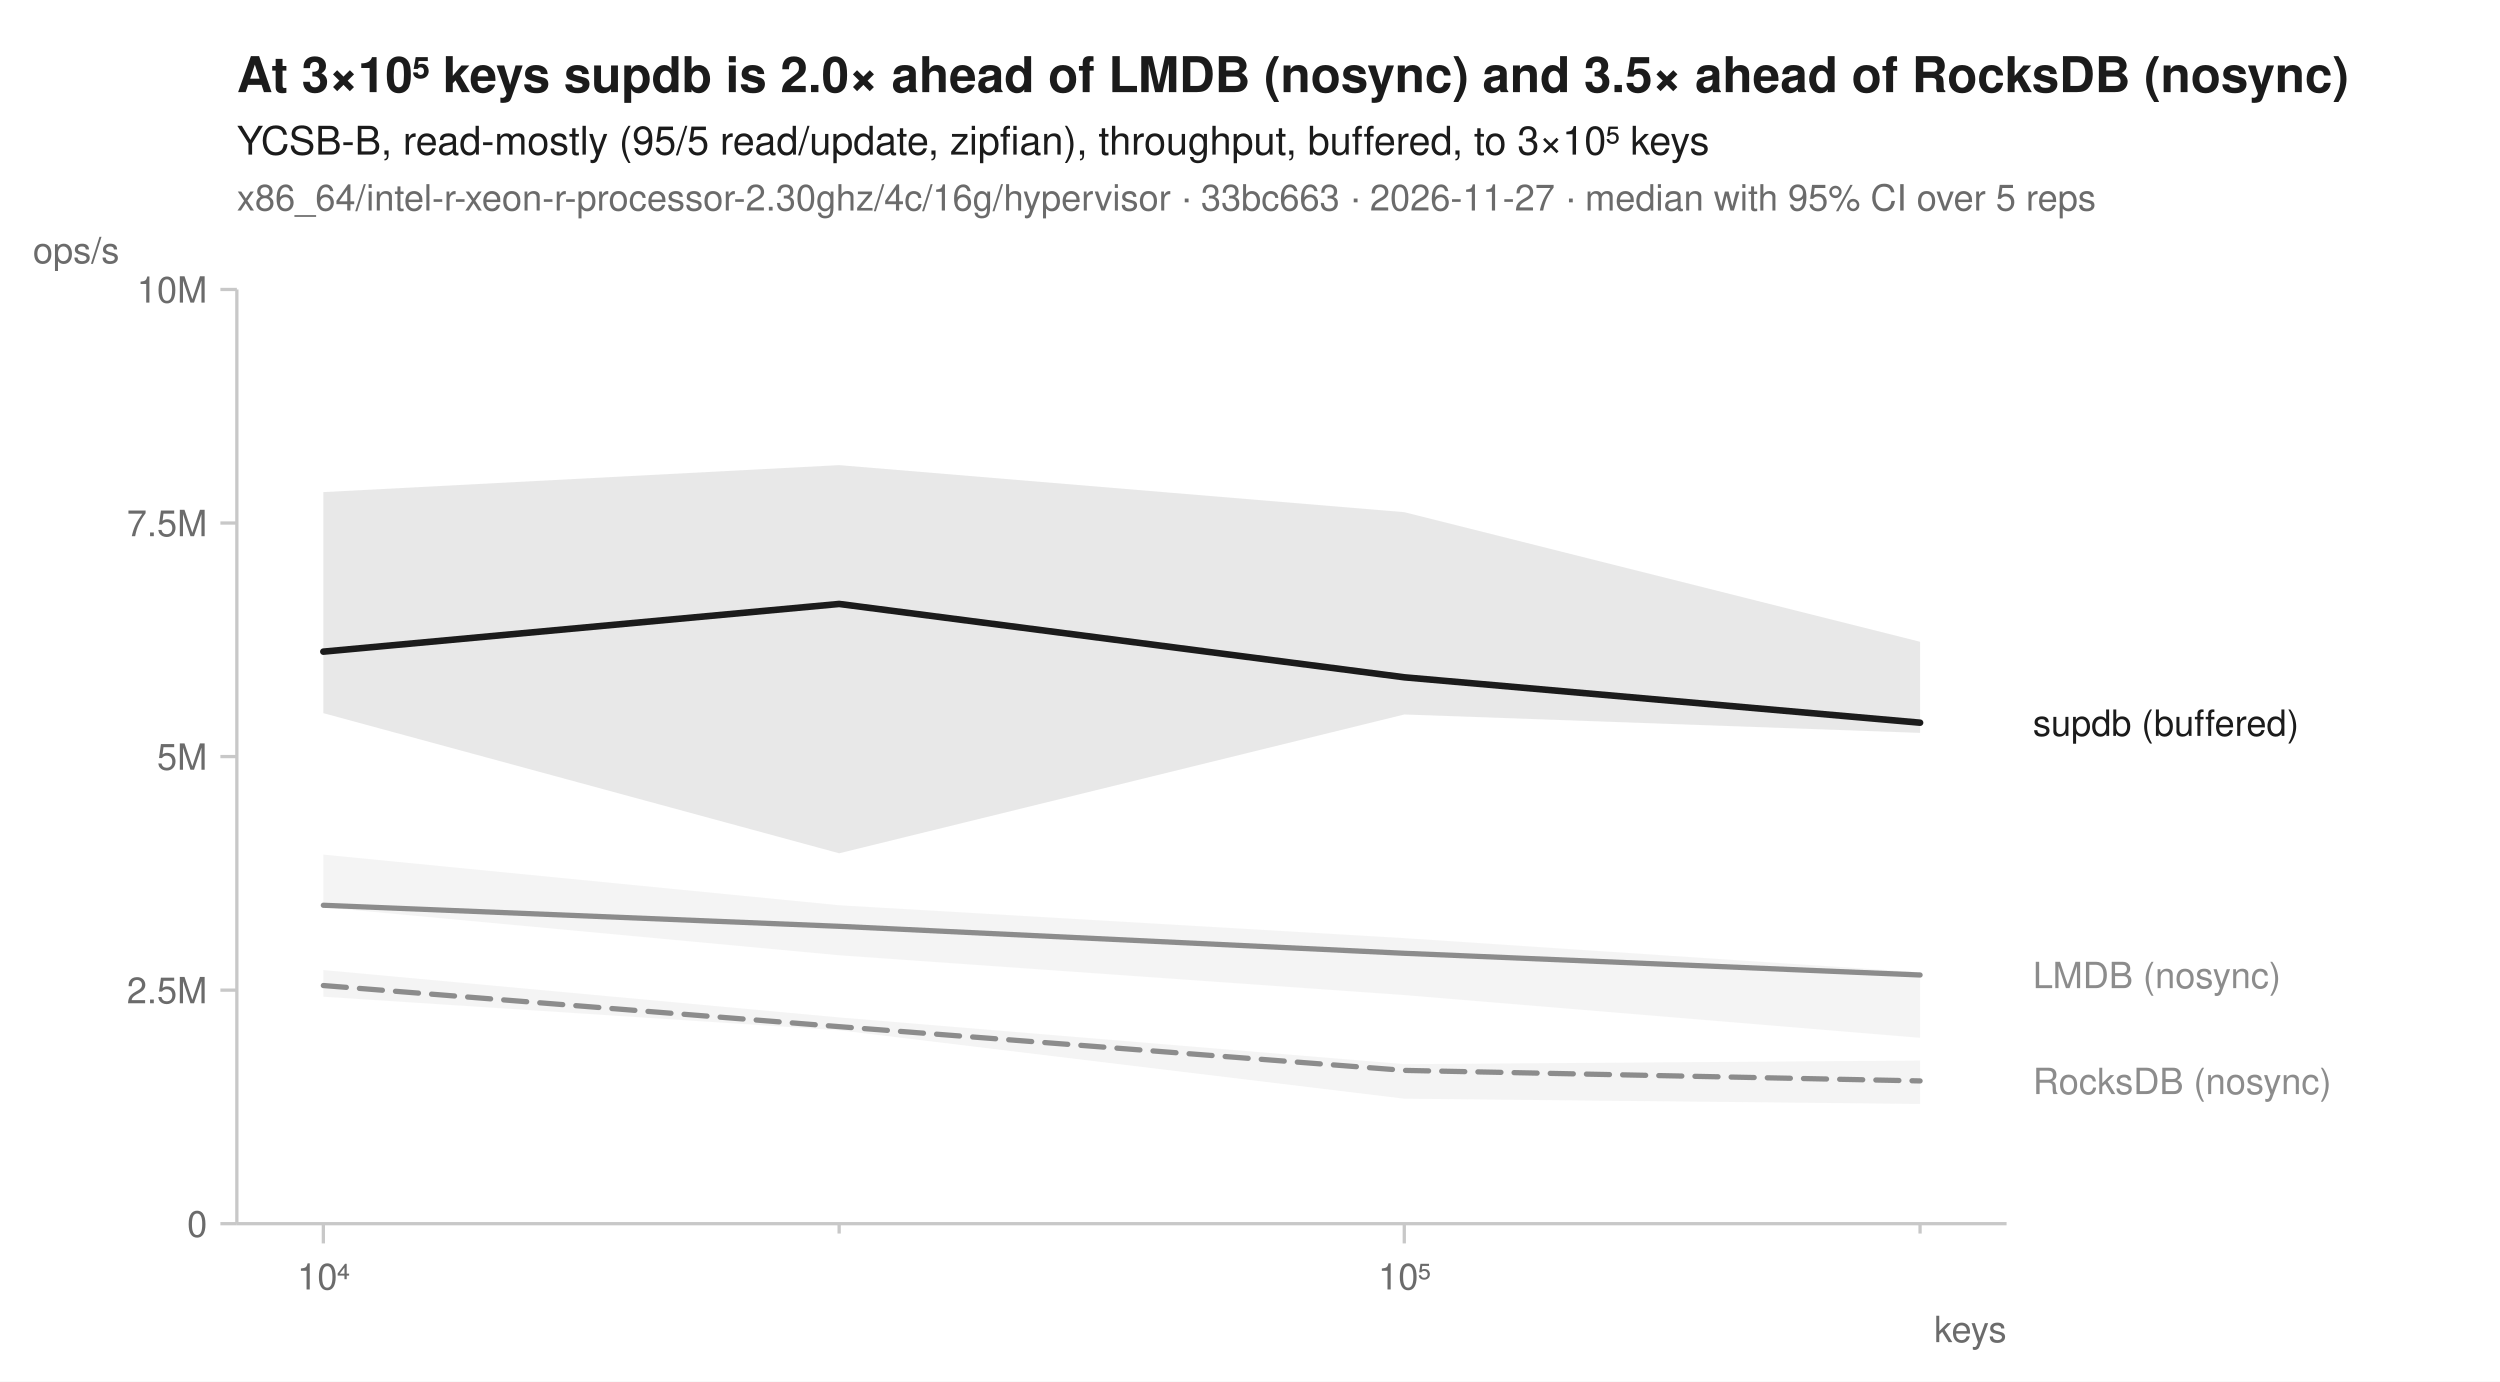
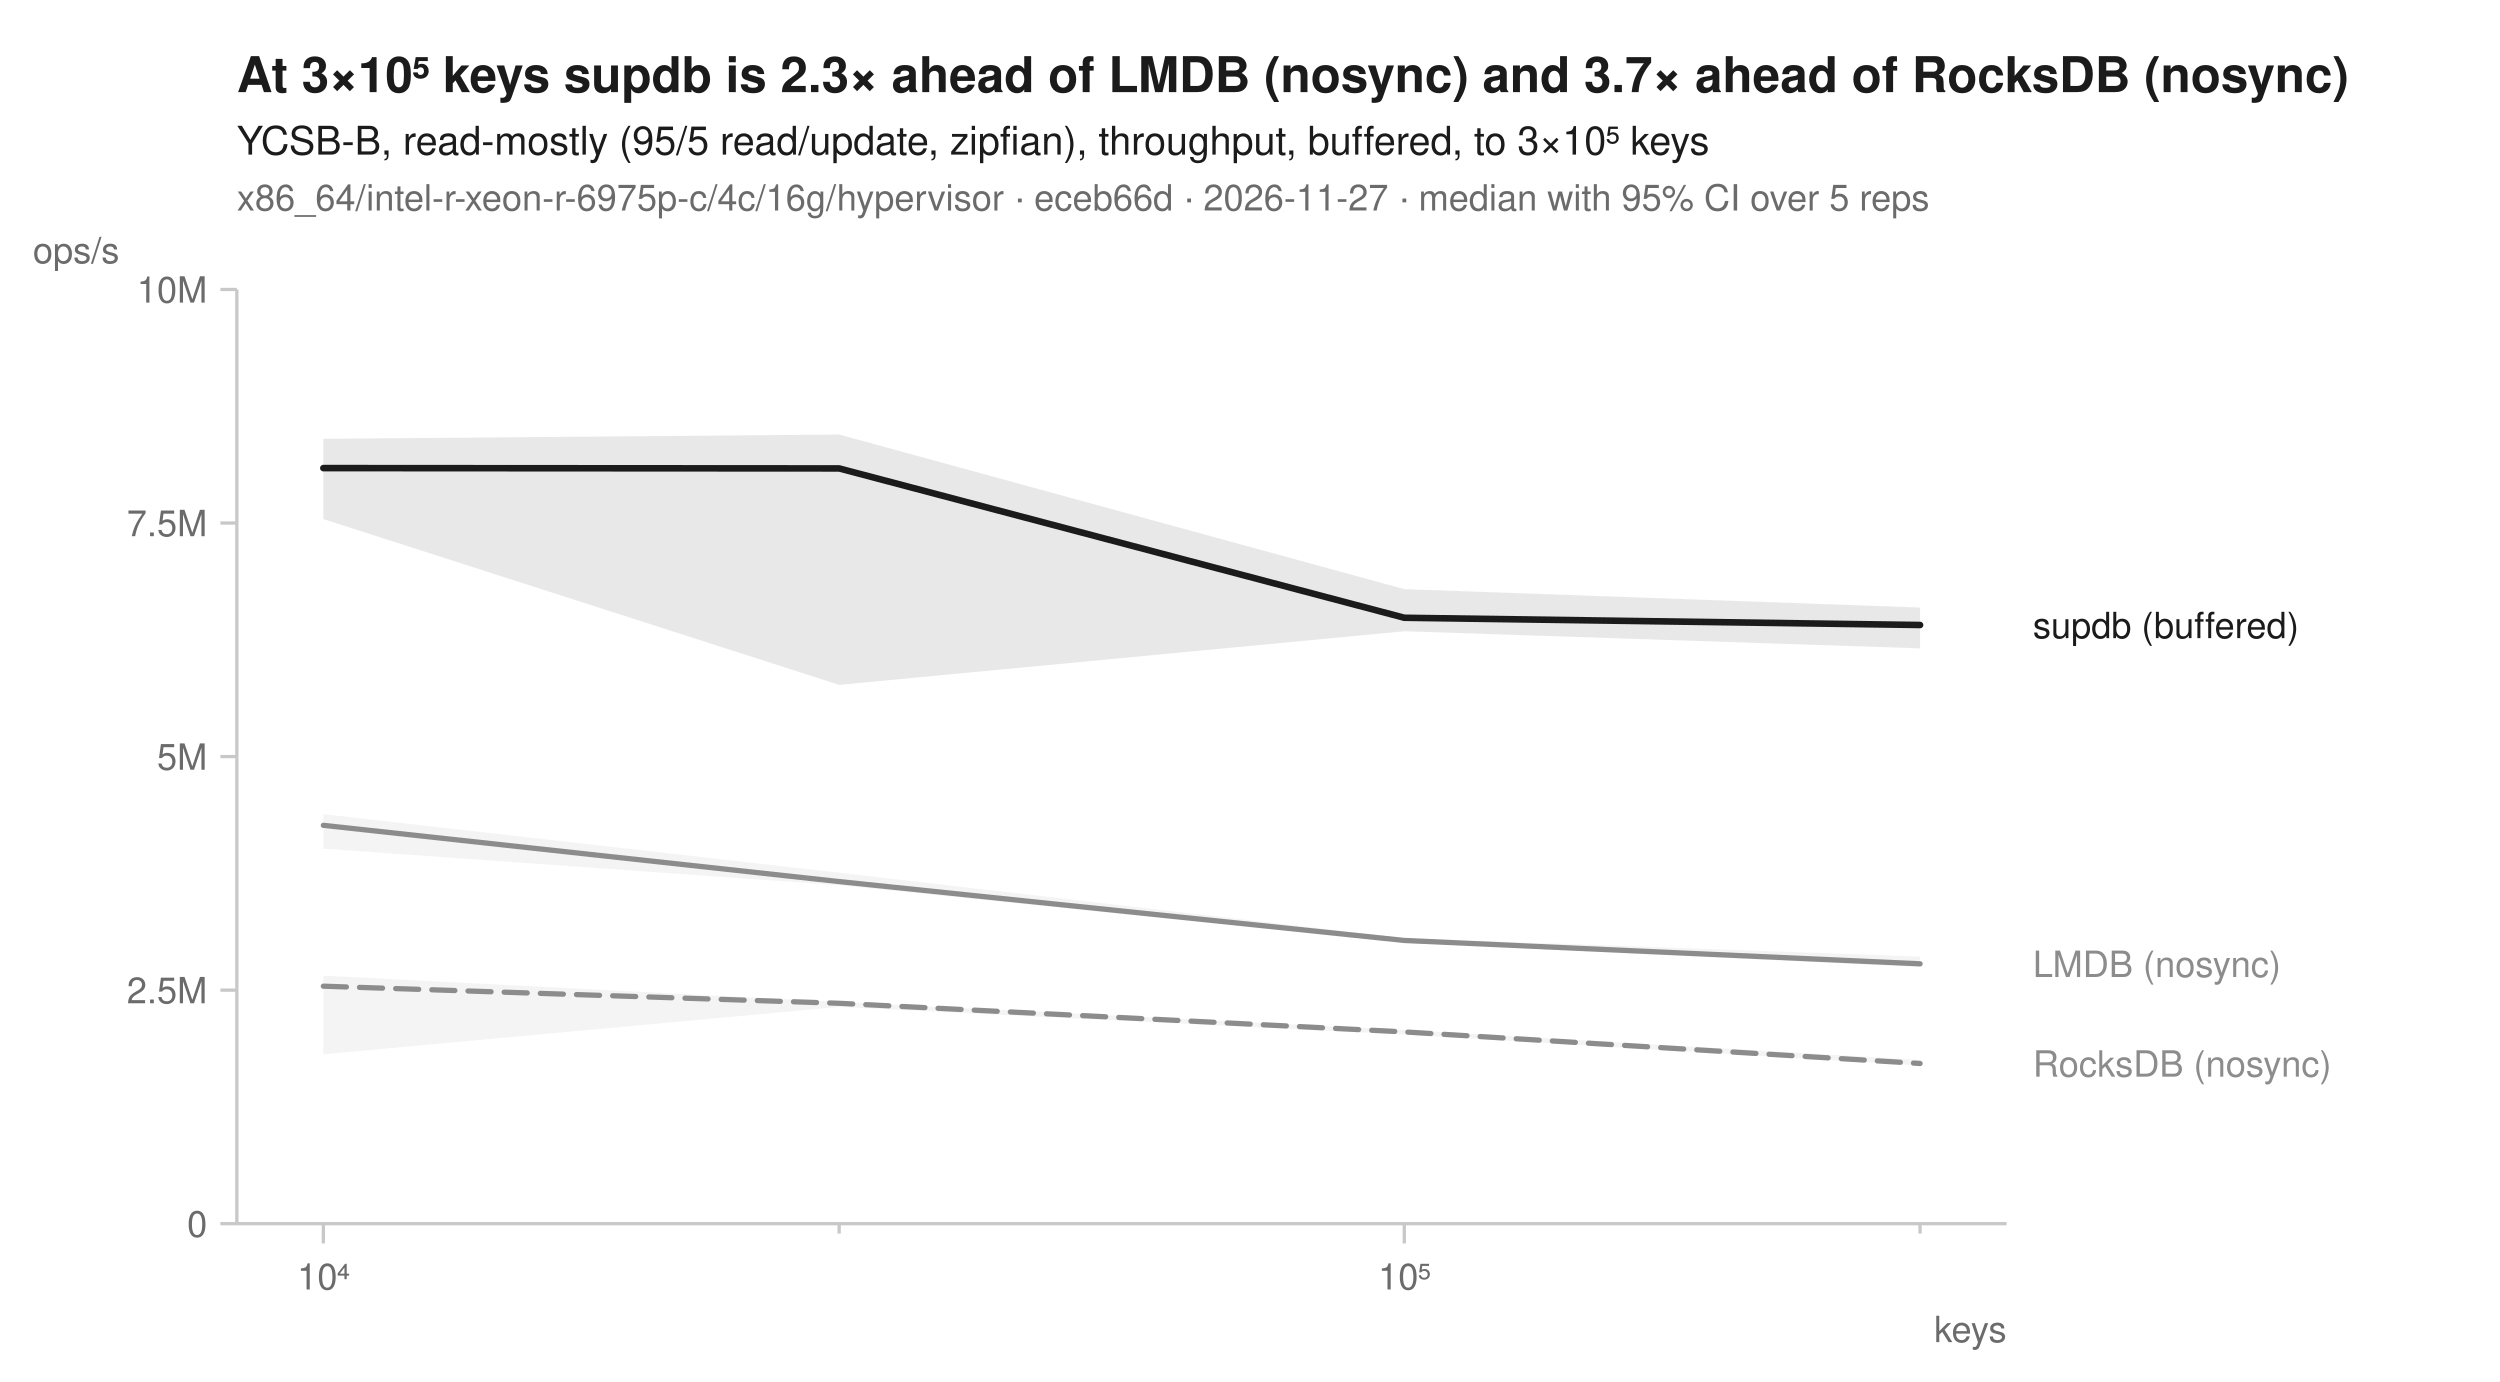
<svg xmlns="http://www.w3.org/2000/svg" width="760" height="420" viewBox="0 0 760 420" font-family="-apple-system, BlinkMacSystemFont, 'Segoe UI', Helvetica, Arial, sans-serif" fill="#1b1b1b">
  <rect width="760" height="420" fill="white" />
-   <text x="72" y="28" font-size="15" font-weight="600">At 3×10⁵ keys supdb is 2.0× ahead of LMDB (nosync) and 3.5× ahead of RocksDB (nosync)</text>
+   <text x="72" y="28" font-size="15" font-weight="600">At 3×10⁵ keys supdb is 2.3× ahead of LMDB (nosync) and 3.7× ahead of RocksDB (nosync)</text>
  <text x="72" y="47" font-size="12">YCSB-B, read-mostly (95/5 read/update, zipfian), throughput, buffered, to 3×10⁵ keys</text>
-   <text x="72" y="64" font-size="11" fill="#6b6b6b">x86_64/intel-r-xeon-r-processor-2.30ghz/4c/16g/hypervisor · 33bc663 · 2026-11-27 · median with 95% CI over 5 reps</text>
+   <text x="72" y="64" font-size="11" fill="#6b6b6b">x86_64/intel-r-xeon-r-6975p-c/4c/16g/hypervisor · eceb66d · 2026-11-27 · median with 95% CI over 5 reps</text>
  <line x1="72" y1="372" x2="610" y2="372" stroke="#c8c8c8" stroke-width="1" />
  <line x1="72" y1="88" x2="72" y2="372" stroke="#c8c8c8" stroke-width="1" />
  <line x1="98.3" y1="372" x2="98.3" y2="378" stroke="#c8c8c8" stroke-width="1" />
  <text x="98.3" y="392" font-size="11" text-anchor="middle" fill="#6b6b6b">10⁴</text>
  <line x1="255.1" y1="372" x2="255.1" y2="375" stroke="#c8c8c8" stroke-width="1" />
  <line x1="426.9" y1="372" x2="426.9" y2="378" stroke="#c8c8c8" stroke-width="1" />
  <text x="426.9" y="392" font-size="11" text-anchor="middle" fill="#6b6b6b">10⁵</text>
  <line x1="583.7" y1="372" x2="583.7" y2="375" stroke="#c8c8c8" stroke-width="1" />
  <text x="610" y="408" font-size="11" text-anchor="end" fill="#6b6b6b">keys</text>
  <line x1="67" y1="372.0" x2="72" y2="372.0" stroke="#c8c8c8" stroke-width="1" />
  <text x="63" y="376.0" font-size="11" text-anchor="end" fill="#6b6b6b">0</text>
  <line x1="67" y1="301.0" x2="72" y2="301.0" stroke="#c8c8c8" stroke-width="1" />
  <text x="63" y="305.0" font-size="11" text-anchor="end" fill="#6b6b6b">2.5M</text>
  <line x1="67" y1="230.0" x2="72" y2="230.0" stroke="#c8c8c8" stroke-width="1" />
  <text x="63" y="234.0" font-size="11" text-anchor="end" fill="#6b6b6b">5M</text>
  <line x1="67" y1="159.0" x2="72" y2="159.0" stroke="#c8c8c8" stroke-width="1" />
  <text x="63" y="163.0" font-size="11" text-anchor="end" fill="#6b6b6b">7.5M</text>
  <line x1="67" y1="88.0" x2="72" y2="88.0" stroke="#c8c8c8" stroke-width="1" />
  <text x="63" y="92.0" font-size="11" text-anchor="end" fill="#6b6b6b">10M</text>
  <text x="10" y="80" font-size="11" text-anchor="start" fill="#6b6b6b">ops/s</text>
-   <path d="M98.3,294.9 L255.1,309.3 L426.9,323.5 L583.7,322.4 L583.7,335.6 L426.9,334.0 L255.1,313.2 L98.3,303.0 Z" fill="#8c8c8c" fill-opacity="0.10" />
-   <path d="M98.3,259.8 L255.1,275.2 L426.9,285.2 L583.7,295.6 L583.7,315.5 L426.9,302.5 L255.1,290.4 L98.3,275.8 Z" fill="#8c8c8c" fill-opacity="0.10" />
-   <path d="M98.3,149.6 L255.1,141.4 L426.9,155.7 L583.7,195.1 L583.7,222.8 L426.9,217.2 L255.1,259.4 L98.3,216.8 Z" fill="#1b1b1b" fill-opacity="0.10" />
-   <path d="M98.3,299.6 L255.1,312.1 L426.9,325.4 L583.7,328.6 " fill="none" stroke="#8c8c8c" stroke-width="1.6" stroke-linejoin="round" stroke-linecap="round" stroke-dasharray="7,4" />
-   <path d="M98.3,275.2 L255.1,281.6 L426.9,289.8 L583.7,296.4 " fill="none" stroke="#8c8c8c" stroke-width="1.6" stroke-linejoin="round" stroke-linecap="round" />
-   <path d="M98.3,198.1 L255.1,183.6 L426.9,205.9 L583.7,219.7 " fill="none" stroke="#1b1b1b" stroke-width="2" stroke-linejoin="round" stroke-linecap="round" />
-   <text x="618.0" y="223.7" font-size="11" fill="#1b1b1b">supdb (buffered)</text>
-   <text x="618.0" y="300.4" font-size="11" fill="#8c8c8c">LMDB (nosync)</text>
-   <text x="618.0" y="332.6" font-size="11" fill="#8c8c8c">RocksDB (nosync)</text>
+   <path d="M98.3,296.6 L255.1,304.6 L426.9,313.1 L583.7,322.2 L583.7,323.9 L426.9,314.5 L255.1,306.1 L98.3,320.5 Z" fill="#8c8c8c" fill-opacity="0.10" />
+   <path d="M98.3,247.5 L255.1,265.3 L426.9,285.2 L583.7,290.8 L583.7,294.0 L426.9,286.6 L255.1,269.1 L98.3,258.0 Z" fill="#8c8c8c" fill-opacity="0.10" />
+   <path d="M98.3,133.4 L255.1,132.1 L426.9,179.1 L583.7,184.7 L583.7,197.1 L426.9,191.9 L255.1,208.2 L98.3,157.8 Z" fill="#1b1b1b" fill-opacity="0.10" />
+   <path d="M98.3,299.8 L255.1,305.0 L426.9,313.7 L583.7,323.3 " fill="none" stroke="#8c8c8c" stroke-width="1.6" stroke-linejoin="round" stroke-linecap="round" stroke-dasharray="7,4" />
+   <path d="M98.3,250.9 L255.1,268.0 L426.9,285.9 L583.7,293.0 " fill="none" stroke="#8c8c8c" stroke-width="1.6" stroke-linejoin="round" stroke-linecap="round" />
+   <path d="M98.3,142.3 L255.1,142.4 L426.9,187.8 L583.7,190.0 " fill="none" stroke="#1b1b1b" stroke-width="2" stroke-linejoin="round" stroke-linecap="round" />
+   <text x="618.0" y="194.0" font-size="11" fill="#1b1b1b">supdb (buffered)</text>
+   <text x="618.0" y="297.0" font-size="11" fill="#8c8c8c">LMDB (nosync)</text>
+   <text x="618.0" y="327.3" font-size="11" fill="#8c8c8c">RocksDB (nosync)</text>
</svg>
